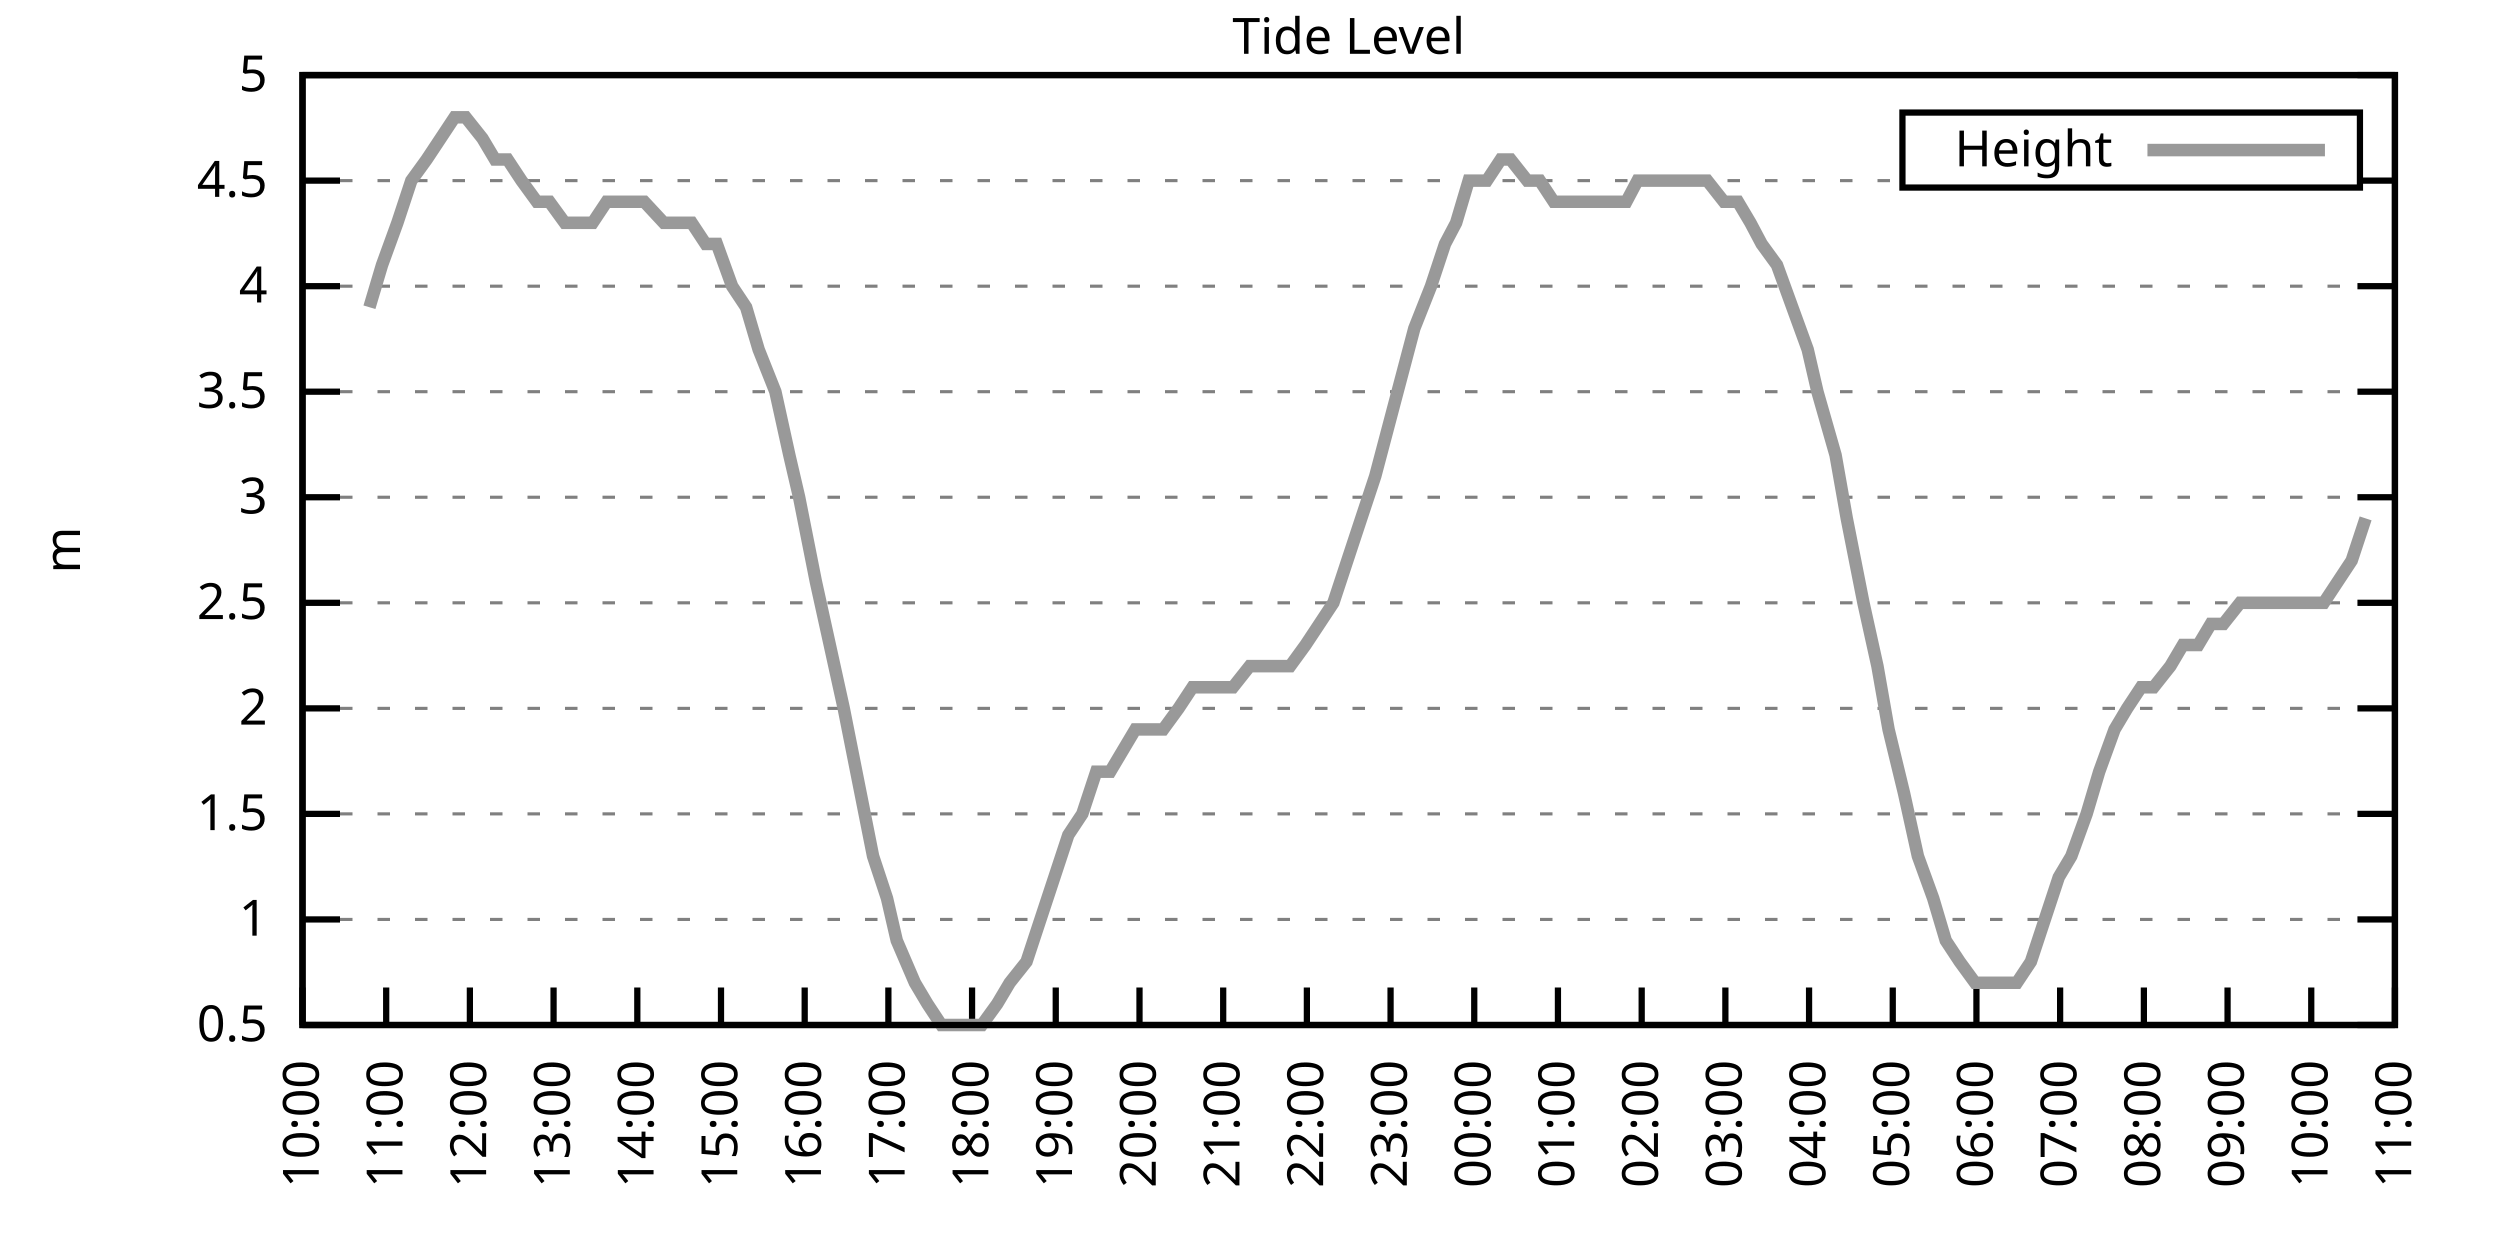
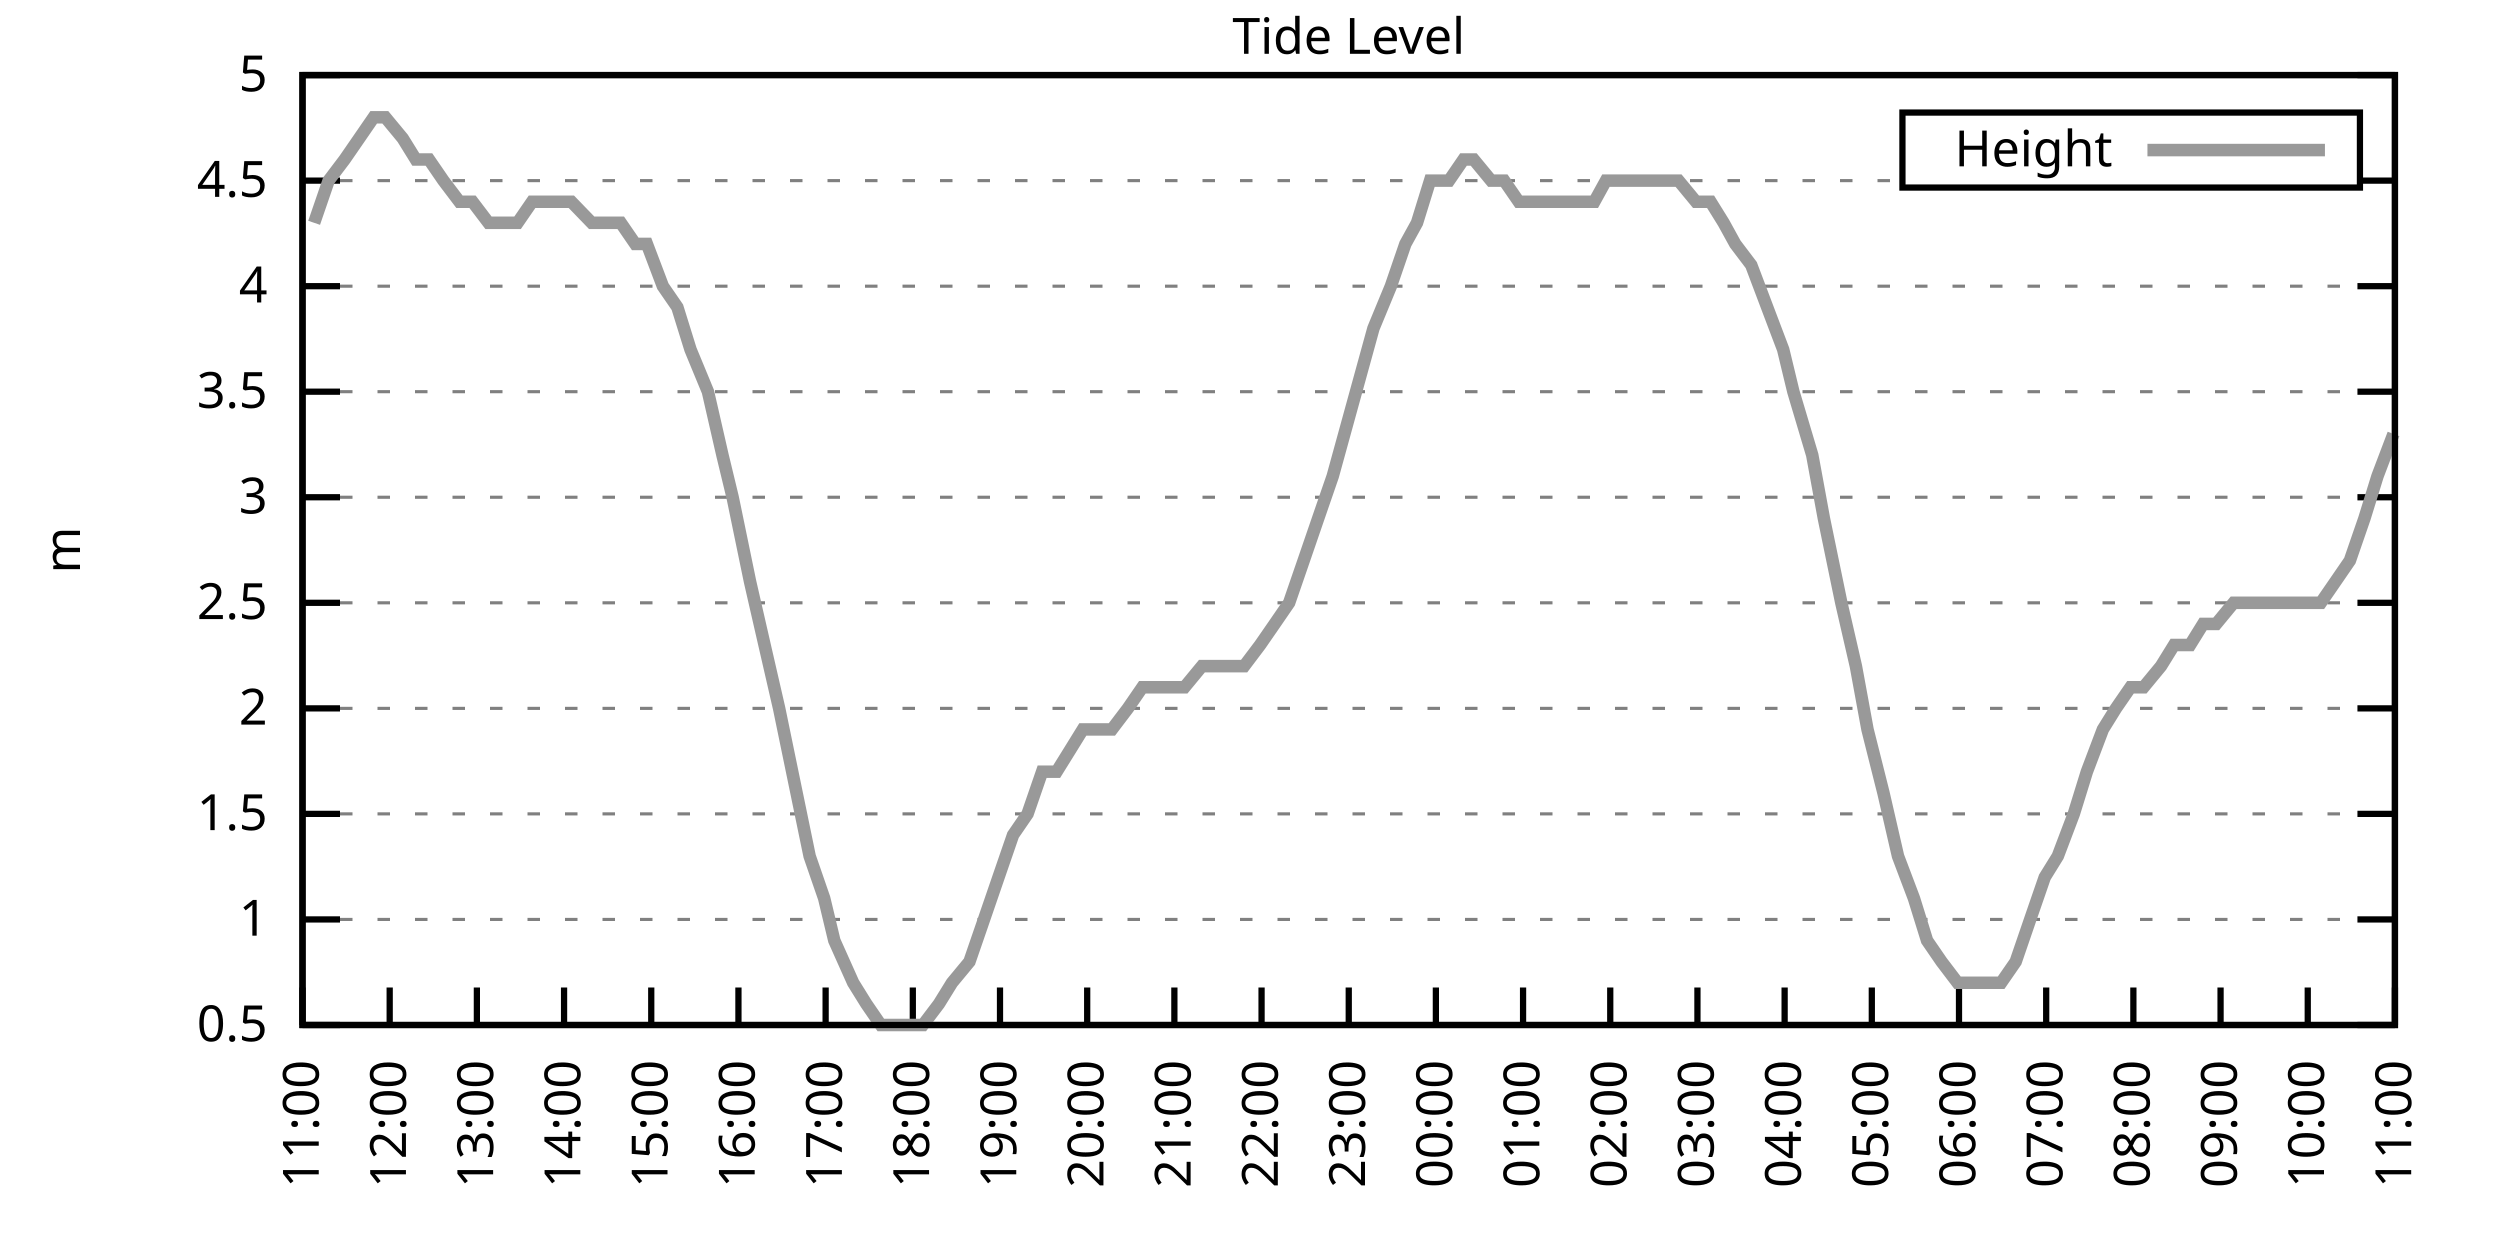
<svg xmlns="http://www.w3.org/2000/svg" xmlns:xlink="http://www.w3.org/1999/xlink" width="400" height="200" viewBox="0 0 400 200">
  <g id="gnuplot_canvas">
    <rect x="0" y="0" width="400" height="200" fill="none" />
    <defs>
      <circle id="gpDot" r="0.5" stroke-width="0.5" stroke="currentColor" />
      <path id="gpPt0" stroke-width="0.333" stroke="currentColor" d="M-1,0 h2 M0,-1 v2" />
      <path id="gpPt1" stroke-width="0.333" stroke="currentColor" d="M-1,-1 L1,1 M1,-1 L-1,1" />
      <path id="gpPt2" stroke-width="0.333" stroke="currentColor" d="M-1,0 L1,0 M0,-1 L0,1 M-1,-1 L1,1 M-1,1 L1,-1" />
      <rect id="gpPt3" stroke-width="0.333" stroke="currentColor" x="-1" y="-1" width="2" height="2" />
      <rect id="gpPt4" stroke-width="0.333" stroke="currentColor" fill="currentColor" x="-1" y="-1" width="2" height="2" />
      <circle id="gpPt5" stroke-width="0.333" stroke="currentColor" cx="0" cy="0" r="1" />
      <use xlink:href="#gpPt5" id="gpPt6" fill="currentColor" stroke="none" />
      <path id="gpPt7" stroke-width="0.333" stroke="currentColor" d="M0,-1.33 L-1.33,0.67 L1.33,0.67 z" />
      <use xlink:href="#gpPt7" id="gpPt8" fill="currentColor" stroke="none" />
      <use xlink:href="#gpPt7" id="gpPt9" stroke="currentColor" transform="rotate(180)" />
      <use xlink:href="#gpPt9" id="gpPt10" fill="currentColor" stroke="none" />
      <use xlink:href="#gpPt3" id="gpPt11" stroke="currentColor" transform="rotate(45)" />
      <use xlink:href="#gpPt11" id="gpPt12" fill="currentColor" stroke="none" />
      <path id="gpPt13" stroke-width="0.333" stroke="currentColor" d="M0,1.330 L1.265,0.411 L0.782,-1.067 L-0.782,-1.076 L-1.265,0.411 z" />
      <use xlink:href="#gpPt13" id="gpPt14" fill="currentColor" stroke="none" />
      <filter id="textbox" filterUnits="objectBoundingBox" x="0" y="0" height="1" width="1">
        <feFlood flood-color="white" flood-opacity="1" result="bgnd" />
        <feComposite in="SourceGraphic" in2="bgnd" operator="atop" />
      </filter>
      <filter id="greybox" filterUnits="objectBoundingBox" x="0" y="0" height="1" width="1">
        <feFlood flood-color="lightgrey" flood-opacity="1" result="grey" />
        <feComposite in="SourceGraphic" in2="grey" operator="atop" />
      </filter>
    </defs>
    <g fill="none" color="white" stroke="currentColor" stroke-width="1.00" stroke-linecap="butt" stroke-linejoin="miter">
</g>
    <g fill="none" color="black" stroke="currentColor" stroke-width="1.00" stroke-linecap="butt" stroke-linejoin="miter">
      <g stroke="none" shape-rendering="crispEdges">
        <polygon fill="rgb(255, 255, 255)" points="48.40,164.00 383.18,164.00 383.18,12.02 48.40,12.02 " />
      </g>
    </g>
    <g fill="none" color="black" stroke="currentColor" stroke-width="1.00" stroke-linecap="butt" stroke-linejoin="miter">
</g>
    <g fill="none" color="black" stroke="black" stroke-width="0.50" stroke-linecap="butt" stroke-linejoin="miter">
</g>
    <g fill="none" color="gray" stroke="currentColor" stroke-width="0.50" stroke-linecap="butt" stroke-linejoin="miter">
      <path stroke="gray" stroke-dasharray="2,4" class="gridline" d="M48.40,164.00 L383.19,164.00  " />
    </g>
    <g fill="none" color="gray" stroke="gray" stroke-width="1.00" stroke-linecap="butt" stroke-linejoin="miter">
</g>
    <g fill="none" color="black" stroke="currentColor" stroke-width="1.00" stroke-linecap="butt" stroke-linejoin="miter">
      <path stroke="black" d="M48.40,164.00 L54.40,164.00 M383.19,164.00 L377.19,164.00  " />
      <g transform="translate(42.80,166.60)" stroke="none" fill="black" font-family="Sans" font-size="8.00" text-anchor="end">
        <text>
          <tspan font-family="Sans"> 0.5</tspan>
        </text>
      </g>
    </g>
    <g fill="none" color="black" stroke="currentColor" stroke-width="1.00" stroke-linecap="butt" stroke-linejoin="miter">
</g>
    <g fill="none" color="black" stroke="black" stroke-width="0.50" stroke-linecap="butt" stroke-linejoin="miter">
</g>
    <g fill="none" color="gray" stroke="currentColor" stroke-width="0.50" stroke-linecap="butt" stroke-linejoin="miter">
      <path stroke="gray" stroke-dasharray="2,4" class="gridline" d="M48.40,147.11 L383.19,147.11  " />
    </g>
    <g fill="none" color="gray" stroke="gray" stroke-width="1.00" stroke-linecap="butt" stroke-linejoin="miter">
</g>
    <g fill="none" color="black" stroke="currentColor" stroke-width="1.00" stroke-linecap="butt" stroke-linejoin="miter">
      <path stroke="black" d="M48.40,147.11 L54.40,147.11 M383.19,147.11 L377.19,147.11  " />
      <g transform="translate(42.80,149.71)" stroke="none" fill="black" font-family="Sans" font-size="8.00" text-anchor="end">
        <text>
          <tspan font-family="Sans"> 1</tspan>
        </text>
      </g>
    </g>
    <g fill="none" color="black" stroke="currentColor" stroke-width="1.00" stroke-linecap="butt" stroke-linejoin="miter">
</g>
    <g fill="none" color="black" stroke="black" stroke-width="0.50" stroke-linecap="butt" stroke-linejoin="miter">
</g>
    <g fill="none" color="gray" stroke="currentColor" stroke-width="0.50" stroke-linecap="butt" stroke-linejoin="miter">
      <path stroke="gray" stroke-dasharray="2,4" class="gridline" d="M48.40,130.22 L383.19,130.22  " />
    </g>
    <g fill="none" color="gray" stroke="gray" stroke-width="1.00" stroke-linecap="butt" stroke-linejoin="miter">
</g>
    <g fill="none" color="black" stroke="currentColor" stroke-width="1.00" stroke-linecap="butt" stroke-linejoin="miter">
      <path stroke="black" d="M48.40,130.22 L54.40,130.22 M383.19,130.22 L377.19,130.22  " />
      <g transform="translate(42.80,132.82)" stroke="none" fill="black" font-family="Sans" font-size="8.00" text-anchor="end">
        <text>
          <tspan font-family="Sans"> 1.5</tspan>
        </text>
      </g>
    </g>
    <g fill="none" color="black" stroke="currentColor" stroke-width="1.00" stroke-linecap="butt" stroke-linejoin="miter">
</g>
    <g fill="none" color="black" stroke="black" stroke-width="0.50" stroke-linecap="butt" stroke-linejoin="miter">
</g>
    <g fill="none" color="gray" stroke="currentColor" stroke-width="0.50" stroke-linecap="butt" stroke-linejoin="miter">
      <path stroke="gray" stroke-dasharray="2,4" class="gridline" d="M48.40,113.34 L383.19,113.34  " />
    </g>
    <g fill="none" color="gray" stroke="gray" stroke-width="1.00" stroke-linecap="butt" stroke-linejoin="miter">
</g>
    <g fill="none" color="black" stroke="currentColor" stroke-width="1.00" stroke-linecap="butt" stroke-linejoin="miter">
      <path stroke="black" d="M48.40,113.34 L54.40,113.34 M383.19,113.34 L377.19,113.34  " />
      <g transform="translate(42.80,115.94)" stroke="none" fill="black" font-family="Sans" font-size="8.00" text-anchor="end">
        <text>
          <tspan font-family="Sans"> 2</tspan>
        </text>
      </g>
    </g>
    <g fill="none" color="black" stroke="currentColor" stroke-width="1.00" stroke-linecap="butt" stroke-linejoin="miter">
</g>
    <g fill="none" color="black" stroke="black" stroke-width="0.50" stroke-linecap="butt" stroke-linejoin="miter">
</g>
    <g fill="none" color="gray" stroke="currentColor" stroke-width="0.50" stroke-linecap="butt" stroke-linejoin="miter">
      <path stroke="gray" stroke-dasharray="2,4" class="gridline" d="M48.40,96.45 L383.19,96.45  " />
    </g>
    <g fill="none" color="gray" stroke="gray" stroke-width="1.00" stroke-linecap="butt" stroke-linejoin="miter">
</g>
    <g fill="none" color="black" stroke="currentColor" stroke-width="1.00" stroke-linecap="butt" stroke-linejoin="miter">
      <path stroke="black" d="M48.40,96.45 L54.40,96.45 M383.19,96.45 L377.19,96.45  " />
      <g transform="translate(42.80,99.05)" stroke="none" fill="black" font-family="Sans" font-size="8.00" text-anchor="end">
        <text>
          <tspan font-family="Sans"> 2.5</tspan>
        </text>
      </g>
    </g>
    <g fill="none" color="black" stroke="currentColor" stroke-width="1.00" stroke-linecap="butt" stroke-linejoin="miter">
</g>
    <g fill="none" color="black" stroke="black" stroke-width="0.50" stroke-linecap="butt" stroke-linejoin="miter">
</g>
    <g fill="none" color="gray" stroke="currentColor" stroke-width="0.50" stroke-linecap="butt" stroke-linejoin="miter">
      <path stroke="gray" stroke-dasharray="2,4" class="gridline" d="M48.40,79.56 L383.19,79.56  " />
    </g>
    <g fill="none" color="gray" stroke="gray" stroke-width="1.00" stroke-linecap="butt" stroke-linejoin="miter">
</g>
    <g fill="none" color="black" stroke="currentColor" stroke-width="1.00" stroke-linecap="butt" stroke-linejoin="miter">
      <path stroke="black" d="M48.40,79.56 L54.40,79.56 M383.19,79.56 L377.19,79.56  " />
      <g transform="translate(42.80,82.16)" stroke="none" fill="black" font-family="Sans" font-size="8.00" text-anchor="end">
        <text>
          <tspan font-family="Sans"> 3</tspan>
        </text>
      </g>
    </g>
    <g fill="none" color="black" stroke="currentColor" stroke-width="1.00" stroke-linecap="butt" stroke-linejoin="miter">
</g>
    <g fill="none" color="black" stroke="black" stroke-width="0.50" stroke-linecap="butt" stroke-linejoin="miter">
</g>
    <g fill="none" color="gray" stroke="currentColor" stroke-width="0.50" stroke-linecap="butt" stroke-linejoin="miter">
      <path stroke="gray" stroke-dasharray="2,4" class="gridline" d="M48.40,62.67 L383.19,62.67  " />
    </g>
    <g fill="none" color="gray" stroke="gray" stroke-width="1.00" stroke-linecap="butt" stroke-linejoin="miter">
</g>
    <g fill="none" color="black" stroke="currentColor" stroke-width="1.00" stroke-linecap="butt" stroke-linejoin="miter">
      <path stroke="black" d="M48.40,62.67 L54.40,62.67 M383.19,62.67 L377.19,62.67  " />
      <g transform="translate(42.80,65.27)" stroke="none" fill="black" font-family="Sans" font-size="8.00" text-anchor="end">
        <text>
          <tspan font-family="Sans"> 3.5</tspan>
        </text>
      </g>
    </g>
    <g fill="none" color="black" stroke="currentColor" stroke-width="1.00" stroke-linecap="butt" stroke-linejoin="miter">
</g>
    <g fill="none" color="black" stroke="black" stroke-width="0.50" stroke-linecap="butt" stroke-linejoin="miter">
</g>
    <g fill="none" color="gray" stroke="currentColor" stroke-width="0.50" stroke-linecap="butt" stroke-linejoin="miter">
      <path stroke="gray" stroke-dasharray="2,4" class="gridline" d="M48.40,45.79 L383.19,45.79  " />
    </g>
    <g fill="none" color="gray" stroke="gray" stroke-width="1.00" stroke-linecap="butt" stroke-linejoin="miter">
</g>
    <g fill="none" color="black" stroke="currentColor" stroke-width="1.00" stroke-linecap="butt" stroke-linejoin="miter">
      <path stroke="black" d="M48.40,45.79 L54.40,45.79 M383.19,45.79 L377.19,45.79  " />
      <g transform="translate(42.80,48.39)" stroke="none" fill="black" font-family="Sans" font-size="8.00" text-anchor="end">
        <text>
          <tspan font-family="Sans"> 4</tspan>
        </text>
      </g>
    </g>
    <g fill="none" color="black" stroke="currentColor" stroke-width="1.00" stroke-linecap="butt" stroke-linejoin="miter">
</g>
    <g fill="none" color="black" stroke="black" stroke-width="0.50" stroke-linecap="butt" stroke-linejoin="miter">
</g>
    <g fill="none" color="gray" stroke="currentColor" stroke-width="0.50" stroke-linecap="butt" stroke-linejoin="miter">
      <path stroke="gray" stroke-dasharray="2,4" class="gridline" d="M48.40,28.90 L304.39,28.90 M377.59,28.90 L383.19,28.90  " />
    </g>
    <g fill="none" color="gray" stroke="gray" stroke-width="1.00" stroke-linecap="butt" stroke-linejoin="miter">
</g>
    <g fill="none" color="black" stroke="currentColor" stroke-width="1.00" stroke-linecap="butt" stroke-linejoin="miter">
      <path stroke="black" d="M48.40,28.90 L54.40,28.90 M383.19,28.90 L377.19,28.90  " />
      <g transform="translate(42.80,31.50)" stroke="none" fill="black" font-family="Sans" font-size="8.00" text-anchor="end">
        <text>
          <tspan font-family="Sans"> 4.5</tspan>
        </text>
      </g>
    </g>
    <g fill="none" color="black" stroke="currentColor" stroke-width="1.00" stroke-linecap="butt" stroke-linejoin="miter">
</g>
    <g fill="none" color="black" stroke="black" stroke-width="0.50" stroke-linecap="butt" stroke-linejoin="miter">
</g>
    <g fill="none" color="gray" stroke="currentColor" stroke-width="0.50" stroke-linecap="butt" stroke-linejoin="miter">
      <path stroke="gray" stroke-dasharray="2,4" class="gridline" d="M48.40,12.01 L383.19,12.01  " />
    </g>
    <g fill="none" color="gray" stroke="gray" stroke-width="1.00" stroke-linecap="butt" stroke-linejoin="miter">
</g>
    <g fill="none" color="black" stroke="currentColor" stroke-width="1.00" stroke-linecap="butt" stroke-linejoin="miter">
      <path stroke="black" d="M48.40,12.01 L54.40,12.01 M383.19,12.01 L377.19,12.01  " />
      <g transform="translate(42.80,14.61)" stroke="none" fill="black" font-family="Sans" font-size="8.00" text-anchor="end">
        <text>
          <tspan font-family="Sans"> 5</tspan>
        </text>
      </g>
    </g>
    <g fill="none" color="black" stroke="currentColor" stroke-width="1.00" stroke-linecap="butt" stroke-linejoin="miter">
      <path stroke="black" d="M48.40,164.00 L48.40,158.00  " />
      <g transform="translate(51.00,169.60) rotate(270.00)" stroke="none" fill="black" font-family="Sans" font-size="8.00" text-anchor="end">
        <text>
-           <tspan font-family="Sans">10:00</tspan>
-         </text>
-       </g>
-     </g>
-     <g fill="none" color="black" stroke="currentColor" stroke-width="1.00" stroke-linecap="butt" stroke-linejoin="miter">
-       <path stroke="black" d="M61.79,164.00 L61.79,158.00  " />
-       <g transform="translate(64.39,169.60) rotate(270.00)" stroke="none" fill="black" font-family="Sans" font-size="8.00" text-anchor="end">
-         <text>
          <tspan font-family="Sans">11:00</tspan>
        </text>
      </g>
    </g>
    <g fill="none" color="black" stroke="currentColor" stroke-width="1.00" stroke-linecap="butt" stroke-linejoin="miter">
-       <path stroke="black" d="M75.18,164.00 L75.18,158.00  " />
-       <g transform="translate(77.78,169.60) rotate(270.00)" stroke="none" fill="black" font-family="Sans" font-size="8.00" text-anchor="end">
+       <path stroke="black" d="M62.35,164.00 L62.35,158.00  " />
+       <g transform="translate(64.95,169.60) rotate(270.00)" stroke="none" fill="black" font-family="Sans" font-size="8.00" text-anchor="end">
        <text>
          <tspan font-family="Sans">12:00</tspan>
        </text>
      </g>
    </g>
    <g fill="none" color="black" stroke="currentColor" stroke-width="1.00" stroke-linecap="butt" stroke-linejoin="miter">
-       <path stroke="black" d="M88.57,164.00 L88.57,158.00  " />
-       <g transform="translate(91.17,169.60) rotate(270.00)" stroke="none" fill="black" font-family="Sans" font-size="8.00" text-anchor="end">
+       <path stroke="black" d="M76.30,164.00 L76.30,158.00  " />
+       <g transform="translate(78.90,169.60) rotate(270.00)" stroke="none" fill="black" font-family="Sans" font-size="8.00" text-anchor="end">
        <text>
          <tspan font-family="Sans">13:00</tspan>
        </text>
      </g>
    </g>
    <g fill="none" color="black" stroke="currentColor" stroke-width="1.00" stroke-linecap="butt" stroke-linejoin="miter">
-       <path stroke="black" d="M101.97,164.00 L101.97,158.00  " />
-       <g transform="translate(104.57,169.60) rotate(270.00)" stroke="none" fill="black" font-family="Sans" font-size="8.00" text-anchor="end">
+       <path stroke="black" d="M90.25,164.00 L90.25,158.00  " />
+       <g transform="translate(92.85,169.60) rotate(270.00)" stroke="none" fill="black" font-family="Sans" font-size="8.00" text-anchor="end">
        <text>
          <tspan font-family="Sans">14:00</tspan>
        </text>
      </g>
    </g>
    <g fill="none" color="black" stroke="currentColor" stroke-width="1.00" stroke-linecap="butt" stroke-linejoin="miter">
-       <path stroke="black" d="M115.36,164.00 L115.36,158.00  " />
-       <g transform="translate(117.96,169.60) rotate(270.00)" stroke="none" fill="black" font-family="Sans" font-size="8.00" text-anchor="end">
+       <path stroke="black" d="M104.20,164.00 L104.20,158.00  " />
+       <g transform="translate(106.80,169.60) rotate(270.00)" stroke="none" fill="black" font-family="Sans" font-size="8.00" text-anchor="end">
        <text>
          <tspan font-family="Sans">15:00</tspan>
        </text>
      </g>
    </g>
    <g fill="none" color="black" stroke="currentColor" stroke-width="1.00" stroke-linecap="butt" stroke-linejoin="miter">
-       <path stroke="black" d="M128.75,164.00 L128.75,158.00  " />
-       <g transform="translate(131.35,169.60) rotate(270.00)" stroke="none" fill="black" font-family="Sans" font-size="8.00" text-anchor="end">
+       <path stroke="black" d="M118.15,164.00 L118.15,158.00  " />
+       <g transform="translate(120.75,169.60) rotate(270.00)" stroke="none" fill="black" font-family="Sans" font-size="8.00" text-anchor="end">
        <text>
          <tspan font-family="Sans">16:00</tspan>
        </text>
      </g>
    </g>
    <g fill="none" color="black" stroke="currentColor" stroke-width="1.00" stroke-linecap="butt" stroke-linejoin="miter">
-       <path stroke="black" d="M142.14,164.00 L142.14,158.00  " />
-       <g transform="translate(144.74,169.60) rotate(270.00)" stroke="none" fill="black" font-family="Sans" font-size="8.00" text-anchor="end">
+       <path stroke="black" d="M132.10,164.00 L132.10,158.00  " />
+       <g transform="translate(134.70,169.60) rotate(270.00)" stroke="none" fill="black" font-family="Sans" font-size="8.00" text-anchor="end">
        <text>
          <tspan font-family="Sans">17:00</tspan>
        </text>
      </g>
    </g>
    <g fill="none" color="black" stroke="currentColor" stroke-width="1.00" stroke-linecap="butt" stroke-linejoin="miter">
-       <path stroke="black" d="M155.53,164.00 L155.53,158.00  " />
-       <g transform="translate(158.13,169.60) rotate(270.00)" stroke="none" fill="black" font-family="Sans" font-size="8.00" text-anchor="end">
+       <path stroke="black" d="M146.05,164.00 L146.05,158.00  " />
+       <g transform="translate(148.65,169.60) rotate(270.00)" stroke="none" fill="black" font-family="Sans" font-size="8.00" text-anchor="end">
        <text>
          <tspan font-family="Sans">18:00</tspan>
        </text>
      </g>
    </g>
    <g fill="none" color="black" stroke="currentColor" stroke-width="1.00" stroke-linecap="butt" stroke-linejoin="miter">
-       <path stroke="black" d="M168.92,164.00 L168.92,158.00  " />
-       <g transform="translate(171.52,169.60) rotate(270.00)" stroke="none" fill="black" font-family="Sans" font-size="8.00" text-anchor="end">
+       <path stroke="black" d="M160.00,164.00 L160.00,158.00  " />
+       <g transform="translate(162.60,169.60) rotate(270.00)" stroke="none" fill="black" font-family="Sans" font-size="8.00" text-anchor="end">
        <text>
          <tspan font-family="Sans">19:00</tspan>
        </text>
      </g>
    </g>
    <g fill="none" color="black" stroke="currentColor" stroke-width="1.00" stroke-linecap="butt" stroke-linejoin="miter">
-       <path stroke="black" d="M182.32,164.00 L182.32,158.00  " />
-       <g transform="translate(184.92,169.60) rotate(270.00)" stroke="none" fill="black" font-family="Sans" font-size="8.00" text-anchor="end">
+       <path stroke="black" d="M173.95,164.00 L173.95,158.00  " />
+       <g transform="translate(176.55,169.60) rotate(270.00)" stroke="none" fill="black" font-family="Sans" font-size="8.00" text-anchor="end">
        <text>
          <tspan font-family="Sans">20:00</tspan>
        </text>
      </g>
    </g>
    <g fill="none" color="black" stroke="currentColor" stroke-width="1.00" stroke-linecap="butt" stroke-linejoin="miter">
-       <path stroke="black" d="M195.71,164.00 L195.71,158.00  " />
-       <g transform="translate(198.31,169.60) rotate(270.00)" stroke="none" fill="black" font-family="Sans" font-size="8.00" text-anchor="end">
+       <path stroke="black" d="M187.90,164.00 L187.90,158.00  " />
+       <g transform="translate(190.50,169.60) rotate(270.00)" stroke="none" fill="black" font-family="Sans" font-size="8.00" text-anchor="end">
        <text>
          <tspan font-family="Sans">21:00</tspan>
        </text>
      </g>
    </g>
    <g fill="none" color="black" stroke="currentColor" stroke-width="1.00" stroke-linecap="butt" stroke-linejoin="miter">
-       <path stroke="black" d="M209.10,164.00 L209.10,158.00  " />
-       <g transform="translate(211.70,169.60) rotate(270.00)" stroke="none" fill="black" font-family="Sans" font-size="8.00" text-anchor="end">
+       <path stroke="black" d="M201.85,164.00 L201.85,158.00  " />
+       <g transform="translate(204.45,169.60) rotate(270.00)" stroke="none" fill="black" font-family="Sans" font-size="8.00" text-anchor="end">
        <text>
          <tspan font-family="Sans">22:00</tspan>
        </text>
      </g>
    </g>
    <g fill="none" color="black" stroke="currentColor" stroke-width="1.00" stroke-linecap="butt" stroke-linejoin="miter">
-       <path stroke="black" d="M222.49,164.00 L222.49,158.00  " />
-       <g transform="translate(225.09,169.60) rotate(270.00)" stroke="none" fill="black" font-family="Sans" font-size="8.00" text-anchor="end">
+       <path stroke="black" d="M215.80,164.00 L215.80,158.00  " />
+       <g transform="translate(218.40,169.60) rotate(270.00)" stroke="none" fill="black" font-family="Sans" font-size="8.00" text-anchor="end">
        <text>
          <tspan font-family="Sans">23:00</tspan>
        </text>
      </g>
    </g>
    <g fill="none" color="black" stroke="currentColor" stroke-width="1.00" stroke-linecap="butt" stroke-linejoin="miter">
-       <path stroke="black" d="M235.88,164.00 L235.88,158.00  " />
-       <g transform="translate(238.48,169.60) rotate(270.00)" stroke="none" fill="black" font-family="Sans" font-size="8.00" text-anchor="end">
+       <path stroke="black" d="M229.74,164.00 L229.74,158.00  " />
+       <g transform="translate(232.34,169.60) rotate(270.00)" stroke="none" fill="black" font-family="Sans" font-size="8.00" text-anchor="end">
        <text>
          <tspan font-family="Sans">00:00</tspan>
        </text>
      </g>
    </g>
    <g fill="none" color="black" stroke="currentColor" stroke-width="1.00" stroke-linecap="butt" stroke-linejoin="miter">
-       <path stroke="black" d="M249.27,164.00 L249.27,158.00  " />
-       <g transform="translate(251.87,169.60) rotate(270.00)" stroke="none" fill="black" font-family="Sans" font-size="8.00" text-anchor="end">
+       <path stroke="black" d="M243.69,164.00 L243.69,158.00  " />
+       <g transform="translate(246.29,169.60) rotate(270.00)" stroke="none" fill="black" font-family="Sans" font-size="8.00" text-anchor="end">
        <text>
          <tspan font-family="Sans">01:00</tspan>
        </text>
      </g>
    </g>
    <g fill="none" color="black" stroke="currentColor" stroke-width="1.00" stroke-linecap="butt" stroke-linejoin="miter">
-       <path stroke="black" d="M262.67,164.00 L262.67,158.00  " />
-       <g transform="translate(265.27,169.60) rotate(270.00)" stroke="none" fill="black" font-family="Sans" font-size="8.00" text-anchor="end">
+       <path stroke="black" d="M257.64,164.00 L257.64,158.00  " />
+       <g transform="translate(260.24,169.60) rotate(270.00)" stroke="none" fill="black" font-family="Sans" font-size="8.00" text-anchor="end">
        <text>
          <tspan font-family="Sans">02:00</tspan>
        </text>
      </g>
    </g>
    <g fill="none" color="black" stroke="currentColor" stroke-width="1.00" stroke-linecap="butt" stroke-linejoin="miter">
-       <path stroke="black" d="M276.06,164.00 L276.06,158.00  " />
-       <g transform="translate(278.66,169.60) rotate(270.00)" stroke="none" fill="black" font-family="Sans" font-size="8.00" text-anchor="end">
+       <path stroke="black" d="M271.59,164.00 L271.59,158.00  " />
+       <g transform="translate(274.19,169.60) rotate(270.00)" stroke="none" fill="black" font-family="Sans" font-size="8.00" text-anchor="end">
        <text>
          <tspan font-family="Sans">03:00</tspan>
        </text>
      </g>
    </g>
    <g fill="none" color="black" stroke="currentColor" stroke-width="1.00" stroke-linecap="butt" stroke-linejoin="miter">
-       <path stroke="black" d="M289.45,164.00 L289.45,158.00  " />
-       <g transform="translate(292.05,169.60) rotate(270.00)" stroke="none" fill="black" font-family="Sans" font-size="8.00" text-anchor="end">
+       <path stroke="black" d="M285.54,164.00 L285.54,158.00  " />
+       <g transform="translate(288.14,169.60) rotate(270.00)" stroke="none" fill="black" font-family="Sans" font-size="8.00" text-anchor="end">
        <text>
          <tspan font-family="Sans">04:00</tspan>
        </text>
      </g>
    </g>
    <g fill="none" color="black" stroke="currentColor" stroke-width="1.00" stroke-linecap="butt" stroke-linejoin="miter">
-       <path stroke="black" d="M302.84,164.00 L302.84,158.00  " />
-       <g transform="translate(305.44,169.60) rotate(270.00)" stroke="none" fill="black" font-family="Sans" font-size="8.00" text-anchor="end">
+       <path stroke="black" d="M299.49,164.00 L299.49,158.00  " />
+       <g transform="translate(302.09,169.60) rotate(270.00)" stroke="none" fill="black" font-family="Sans" font-size="8.00" text-anchor="end">
        <text>
          <tspan font-family="Sans">05:00</tspan>
        </text>
      </g>
    </g>
    <g fill="none" color="black" stroke="currentColor" stroke-width="1.00" stroke-linecap="butt" stroke-linejoin="miter">
-       <path stroke="black" d="M316.23,164.00 L316.23,158.00  " />
-       <g transform="translate(318.83,169.60) rotate(270.00)" stroke="none" fill="black" font-family="Sans" font-size="8.00" text-anchor="end">
+       <path stroke="black" d="M313.44,164.00 L313.44,158.00  " />
+       <g transform="translate(316.04,169.60) rotate(270.00)" stroke="none" fill="black" font-family="Sans" font-size="8.00" text-anchor="end">
        <text>
          <tspan font-family="Sans">06:00</tspan>
        </text>
      </g>
    </g>
    <g fill="none" color="black" stroke="currentColor" stroke-width="1.00" stroke-linecap="butt" stroke-linejoin="miter">
-       <path stroke="black" d="M329.62,164.00 L329.62,158.00  " />
-       <g transform="translate(332.22,169.60) rotate(270.00)" stroke="none" fill="black" font-family="Sans" font-size="8.00" text-anchor="end">
+       <path stroke="black" d="M327.39,164.00 L327.39,158.00  " />
+       <g transform="translate(329.99,169.60) rotate(270.00)" stroke="none" fill="black" font-family="Sans" font-size="8.00" text-anchor="end">
        <text>
          <tspan font-family="Sans">07:00</tspan>
        </text>
      </g>
    </g>
    <g fill="none" color="black" stroke="currentColor" stroke-width="1.00" stroke-linecap="butt" stroke-linejoin="miter">
-       <path stroke="black" d="M343.02,164.00 L343.02,158.00  " />
-       <g transform="translate(345.62,169.60) rotate(270.00)" stroke="none" fill="black" font-family="Sans" font-size="8.00" text-anchor="end">
+       <path stroke="black" d="M341.34,164.00 L341.34,158.00  " />
+       <g transform="translate(343.94,169.60) rotate(270.00)" stroke="none" fill="black" font-family="Sans" font-size="8.00" text-anchor="end">
        <text>
          <tspan font-family="Sans">08:00</tspan>
        </text>
      </g>
    </g>
    <g fill="none" color="black" stroke="currentColor" stroke-width="1.00" stroke-linecap="butt" stroke-linejoin="miter">
-       <path stroke="black" d="M356.41,164.00 L356.41,158.00  " />
-       <g transform="translate(359.01,169.60) rotate(270.00)" stroke="none" fill="black" font-family="Sans" font-size="8.00" text-anchor="end">
+       <path stroke="black" d="M355.29,164.00 L355.29,158.00  " />
+       <g transform="translate(357.89,169.60) rotate(270.00)" stroke="none" fill="black" font-family="Sans" font-size="8.00" text-anchor="end">
        <text>
          <tspan font-family="Sans">09:00</tspan>
        </text>
      </g>
    </g>
    <g fill="none" color="black" stroke="currentColor" stroke-width="1.00" stroke-linecap="butt" stroke-linejoin="miter">
-       <path stroke="black" d="M369.80,164.00 L369.80,158.00  " />
-       <g transform="translate(372.40,169.60) rotate(270.00)" stroke="none" fill="black" font-family="Sans" font-size="8.00" text-anchor="end">
+       <path stroke="black" d="M369.24,164.00 L369.24,158.00  " />
+       <g transform="translate(371.84,169.60) rotate(270.00)" stroke="none" fill="black" font-family="Sans" font-size="8.00" text-anchor="end">
        <text>
          <tspan font-family="Sans">10:00</tspan>
        </text>
      </g>
    </g>
    <g fill="none" color="black" stroke="currentColor" stroke-width="1.00" stroke-linecap="butt" stroke-linejoin="miter">
      <path stroke="black" d="M383.19,164.00 L383.19,158.00  " />
      <g transform="translate(385.79,169.60) rotate(270.00)" stroke="none" fill="black" font-family="Sans" font-size="8.00" text-anchor="end">
        <text>
          <tspan font-family="Sans">11:00</tspan>
        </text>
      </g>
    </g>
    <g fill="none" color="black" stroke="currentColor" stroke-width="1.00" stroke-linecap="butt" stroke-linejoin="miter">
</g>
    <g fill="none" color="black" stroke="currentColor" stroke-width="1.00" stroke-linecap="butt" stroke-linejoin="miter">
      <path stroke="black" d="M48.40,12.01 L48.40,164.00 L383.19,164.00 L383.19,12.01 L48.40,12.01 Z  " />
    </g>
    <g fill="none" color="black" stroke="currentColor" stroke-width="1.00" stroke-linecap="butt" stroke-linejoin="miter">
</g>
    <g fill="none" color="black" stroke="currentColor" stroke-width="1.00" stroke-linecap="butt" stroke-linejoin="miter">
      <path stroke="black" d="M304.39,30.01 L304.39,18.01 L377.59,18.01 L377.59,30.01 L304.39,30.01 Z  " />
    </g>
    <g id="Tide_level_plot_1">
      <g fill="none" color="white" stroke="black" stroke-width="2.00" stroke-linecap="butt" stroke-linejoin="miter">
</g>
      <g fill="none" color="black" stroke="currentColor" stroke-width="2.00" stroke-linecap="butt" stroke-linejoin="miter">
        <g transform="translate(337.99,26.61)" stroke="none" fill="black" font-family="Sans" font-size="8.00" text-anchor="end">
          <text>
            <tspan font-family="Sans">Height</tspan>
          </text>
        </g>
      </g>
      <g fill="none" color="black" stroke="currentColor" stroke-width="2.00" stroke-linecap="butt" stroke-linejoin="miter">
-         <path stroke="rgb(153, 153, 153)" d="M343.59,24.01 L371.99,24.01 M59.11,49.16 L61.12,42.41 L63.58,35.65 L65.81,28.90 L68.26,25.52 L70.50,22.14   L72.73,18.77 L74.51,18.77 L77.19,22.14 L79.20,25.52 L81.21,25.52 L83.44,28.90 L85.90,32.28 L87.91,32.28   L90.36,35.65 L92.82,35.65 L94.82,35.65 L97.06,32.28 L99.29,32.28 L101.52,32.28 L103.08,32.28 L106.21,35.65   L108.22,35.65 L110.67,35.65 L112.90,39.03 L114.69,39.03 L117.14,45.79 L119.38,49.16 L121.38,55.92 L124.06,62.67   L126.29,72.81 L127.86,79.56 L130.54,93.07 L132.77,103.20 L135.00,113.34 L137.01,123.47 L139.69,136.98 L141.92,143.73   L143.48,150.49 L146.38,157.24 L148.39,160.62 L150.62,164.00 L153.08,164.00 L154.86,164.00 L157.10,164.00 L159.55,160.62   L161.56,157.24 L164.24,153.87 L166.47,147.11 L168.70,140.36 L170.93,133.60 L173.17,130.22 L175.40,123.47 L177.63,123.47   L179.64,120.09 L181.65,116.71 L184.10,116.71 L186.11,116.71 L188.57,113.34 L190.80,109.96 L192.81,109.96 L195.26,109.96   L197.27,109.96 L199.95,106.58 L201.96,106.58 L204.19,106.58 L206.42,106.58 L208.88,103.20 L211.11,99.83 L213.34,96.45   L215.57,89.69 L217.80,82.94 L220.04,76.18 L223.61,62.67 L226.29,52.54 L228.96,45.79 L231.20,39.03 L232.98,35.65   L234.99,28.90 L237.89,28.90 L240.12,25.52 L241.69,25.52 L244.36,28.90 L246.37,28.90 L248.60,32.28 L250.39,32.28   L253.51,32.28 L255.75,32.28 L257.53,32.28 L260.21,32.28 L262.00,28.90 L264.00,28.90 L266.01,28.90 L268.25,28.90   L270.92,28.90 L273.16,28.90 L275.83,32.28 L278.07,32.28 L280.07,35.65 L281.86,39.03 L284.32,42.41 L286.77,49.16   L289.23,55.92 L290.79,62.67 L293.69,72.81 L295.48,82.94 L298.15,96.45 L300.39,106.58 L302.17,116.71 L304.63,126.85   L306.86,136.98 L309.31,143.73 L311.32,150.49 L313.55,153.87 L316.01,157.24 L318.02,157.24 L320.25,157.24 L322.70,157.24   L324.94,153.87 L327.17,147.11 L329.40,140.36 L331.41,136.98 L333.86,130.22 L335.87,123.47 L338.33,116.71 L340.34,113.34   L342.57,109.96 L344.58,109.96 L347.26,106.58 L349.26,103.20 L351.72,103.20 L353.73,99.83 L355.74,99.83 L358.42,96.45   L360.42,96.45 L362.88,96.45 L365.11,96.45 L366.90,96.45 L369.35,96.45 L371.81,96.45 L374.04,93.07 L376.27,89.69   L378.50,82.94  " />
+         <path stroke="rgb(153, 153, 153)" d="M343.59,24.01 L371.99,24.01 M50.26,35.65 L52.58,28.90 L55.14,25.52 L57.47,22.14 L59.79,18.77 L61.65,18.77   L64.44,22.14 L66.53,25.52 L68.63,25.52 L70.95,28.90 L73.51,32.28 L75.60,32.28 L78.16,35.65 L80.72,35.65   L82.81,35.65 L85.13,32.28 L87.46,32.28 L89.78,32.28 L91.41,32.28 L94.67,35.65 L96.76,35.65 L99.32,35.65   L101.64,39.03 L103.50,39.03 L106.06,45.79 L108.38,49.16 L110.48,55.92 L113.27,62.67 L115.59,72.81 L117.22,79.56   L120.01,93.07 L122.33,103.20 L124.66,113.34 L126.75,123.47 L129.54,136.98 L131.87,143.73 L133.49,150.49 L136.51,157.24   L138.61,160.62 L140.93,164.00 L143.49,164.00 L145.35,164.00 L147.67,164.00 L150.23,160.62 L152.32,157.24 L155.11,153.87   L157.44,147.11 L159.76,140.36 L162.09,133.60 L164.41,130.22 L166.74,123.47 L169.06,123.47 L171.16,120.09 L173.25,116.71   L175.81,116.71 L177.90,116.71 L180.46,113.34 L182.78,109.96 L184.87,109.96 L187.43,109.96 L189.52,109.96 L192.31,106.58   L194.41,106.58 L196.73,106.58 L199.06,106.58 L201.61,103.20 L203.94,99.83 L206.26,96.45 L208.59,89.69 L210.91,82.94   L213.24,76.18 L216.96,62.67 L219.75,52.54 L222.54,45.79 L224.86,39.03 L226.72,35.65 L228.81,28.90 L231.84,28.90   L234.16,25.52 L235.79,25.52 L238.58,28.90 L240.67,28.90 L243.00,32.28 L244.86,32.28 L248.11,32.28 L250.44,32.28   L252.30,32.28 L255.09,32.28 L256.95,28.90 L259.04,28.90 L261.13,28.90 L263.46,28.90 L266.25,28.90 L268.57,28.90   L271.36,32.28 L273.69,32.28 L275.78,35.65 L277.64,39.03 L280.20,42.41 L282.75,49.16 L285.31,55.92 L286.94,62.67   L289.96,72.81 L291.82,82.94 L294.61,96.45 L296.94,106.58 L298.80,116.71 L301.35,126.85 L303.68,136.98 L306.23,143.73   L308.33,150.49 L310.65,153.87 L313.21,157.24 L315.30,157.24 L317.63,157.24 L320.18,157.24 L322.51,153.87 L324.83,147.11   L327.16,140.36 L329.25,136.98 L331.81,130.22 L333.90,123.47 L336.46,116.71 L338.55,113.34 L340.88,109.96 L342.97,109.96   L345.76,106.58 L347.85,103.20 L350.41,103.20 L352.50,99.83 L354.59,99.83 L357.38,96.45 L359.48,96.45 L362.03,96.45   L364.36,96.45 L366.22,96.45 L368.78,96.45 L371.33,96.45 L373.66,93.07 L375.98,89.69 L378.31,82.94 L380.40,76.18   L382.96,69.43  " />
      </g>
    </g>
    <g fill="none" color="black" stroke="currentColor" stroke-width="2.00" stroke-linecap="butt" stroke-linejoin="miter">
</g>
    <g fill="none" color="black" stroke="black" stroke-width="1.00" stroke-linecap="butt" stroke-linejoin="miter">
</g>
    <g fill="none" color="black" stroke="currentColor" stroke-width="1.00" stroke-linecap="butt" stroke-linejoin="miter">
      <path stroke="black" d="M48.40,12.01 L48.40,164.00 L383.19,164.00 L383.19,12.01 L48.40,12.01 Z  " />
      <g transform="translate(12.80,88.01) rotate(270.00)" stroke="none" fill="black" font-family="Sans" font-size="8.00" text-anchor="middle">
        <text>
          <tspan font-family="Sans">m</tspan>
        </text>
      </g>
    </g>
    <g fill="none" color="black" stroke="currentColor" stroke-width="1.00" stroke-linecap="butt" stroke-linejoin="miter">
</g>
    <g fill="none" color="black" stroke="currentColor" stroke-width="1.00" stroke-linecap="butt" stroke-linejoin="miter">
      <g transform="translate(215.79,8.61)" stroke="none" fill="black" font-family="Sans" font-size="8.00" text-anchor="middle">
        <text>
          <tspan font-family="Sans">Tide Level</tspan>
        </text>
      </g>
    </g>
    <g fill="none" color="black" stroke="currentColor" stroke-width="1.00" stroke-linecap="butt" stroke-linejoin="miter">
</g>
  </g>
</svg>
